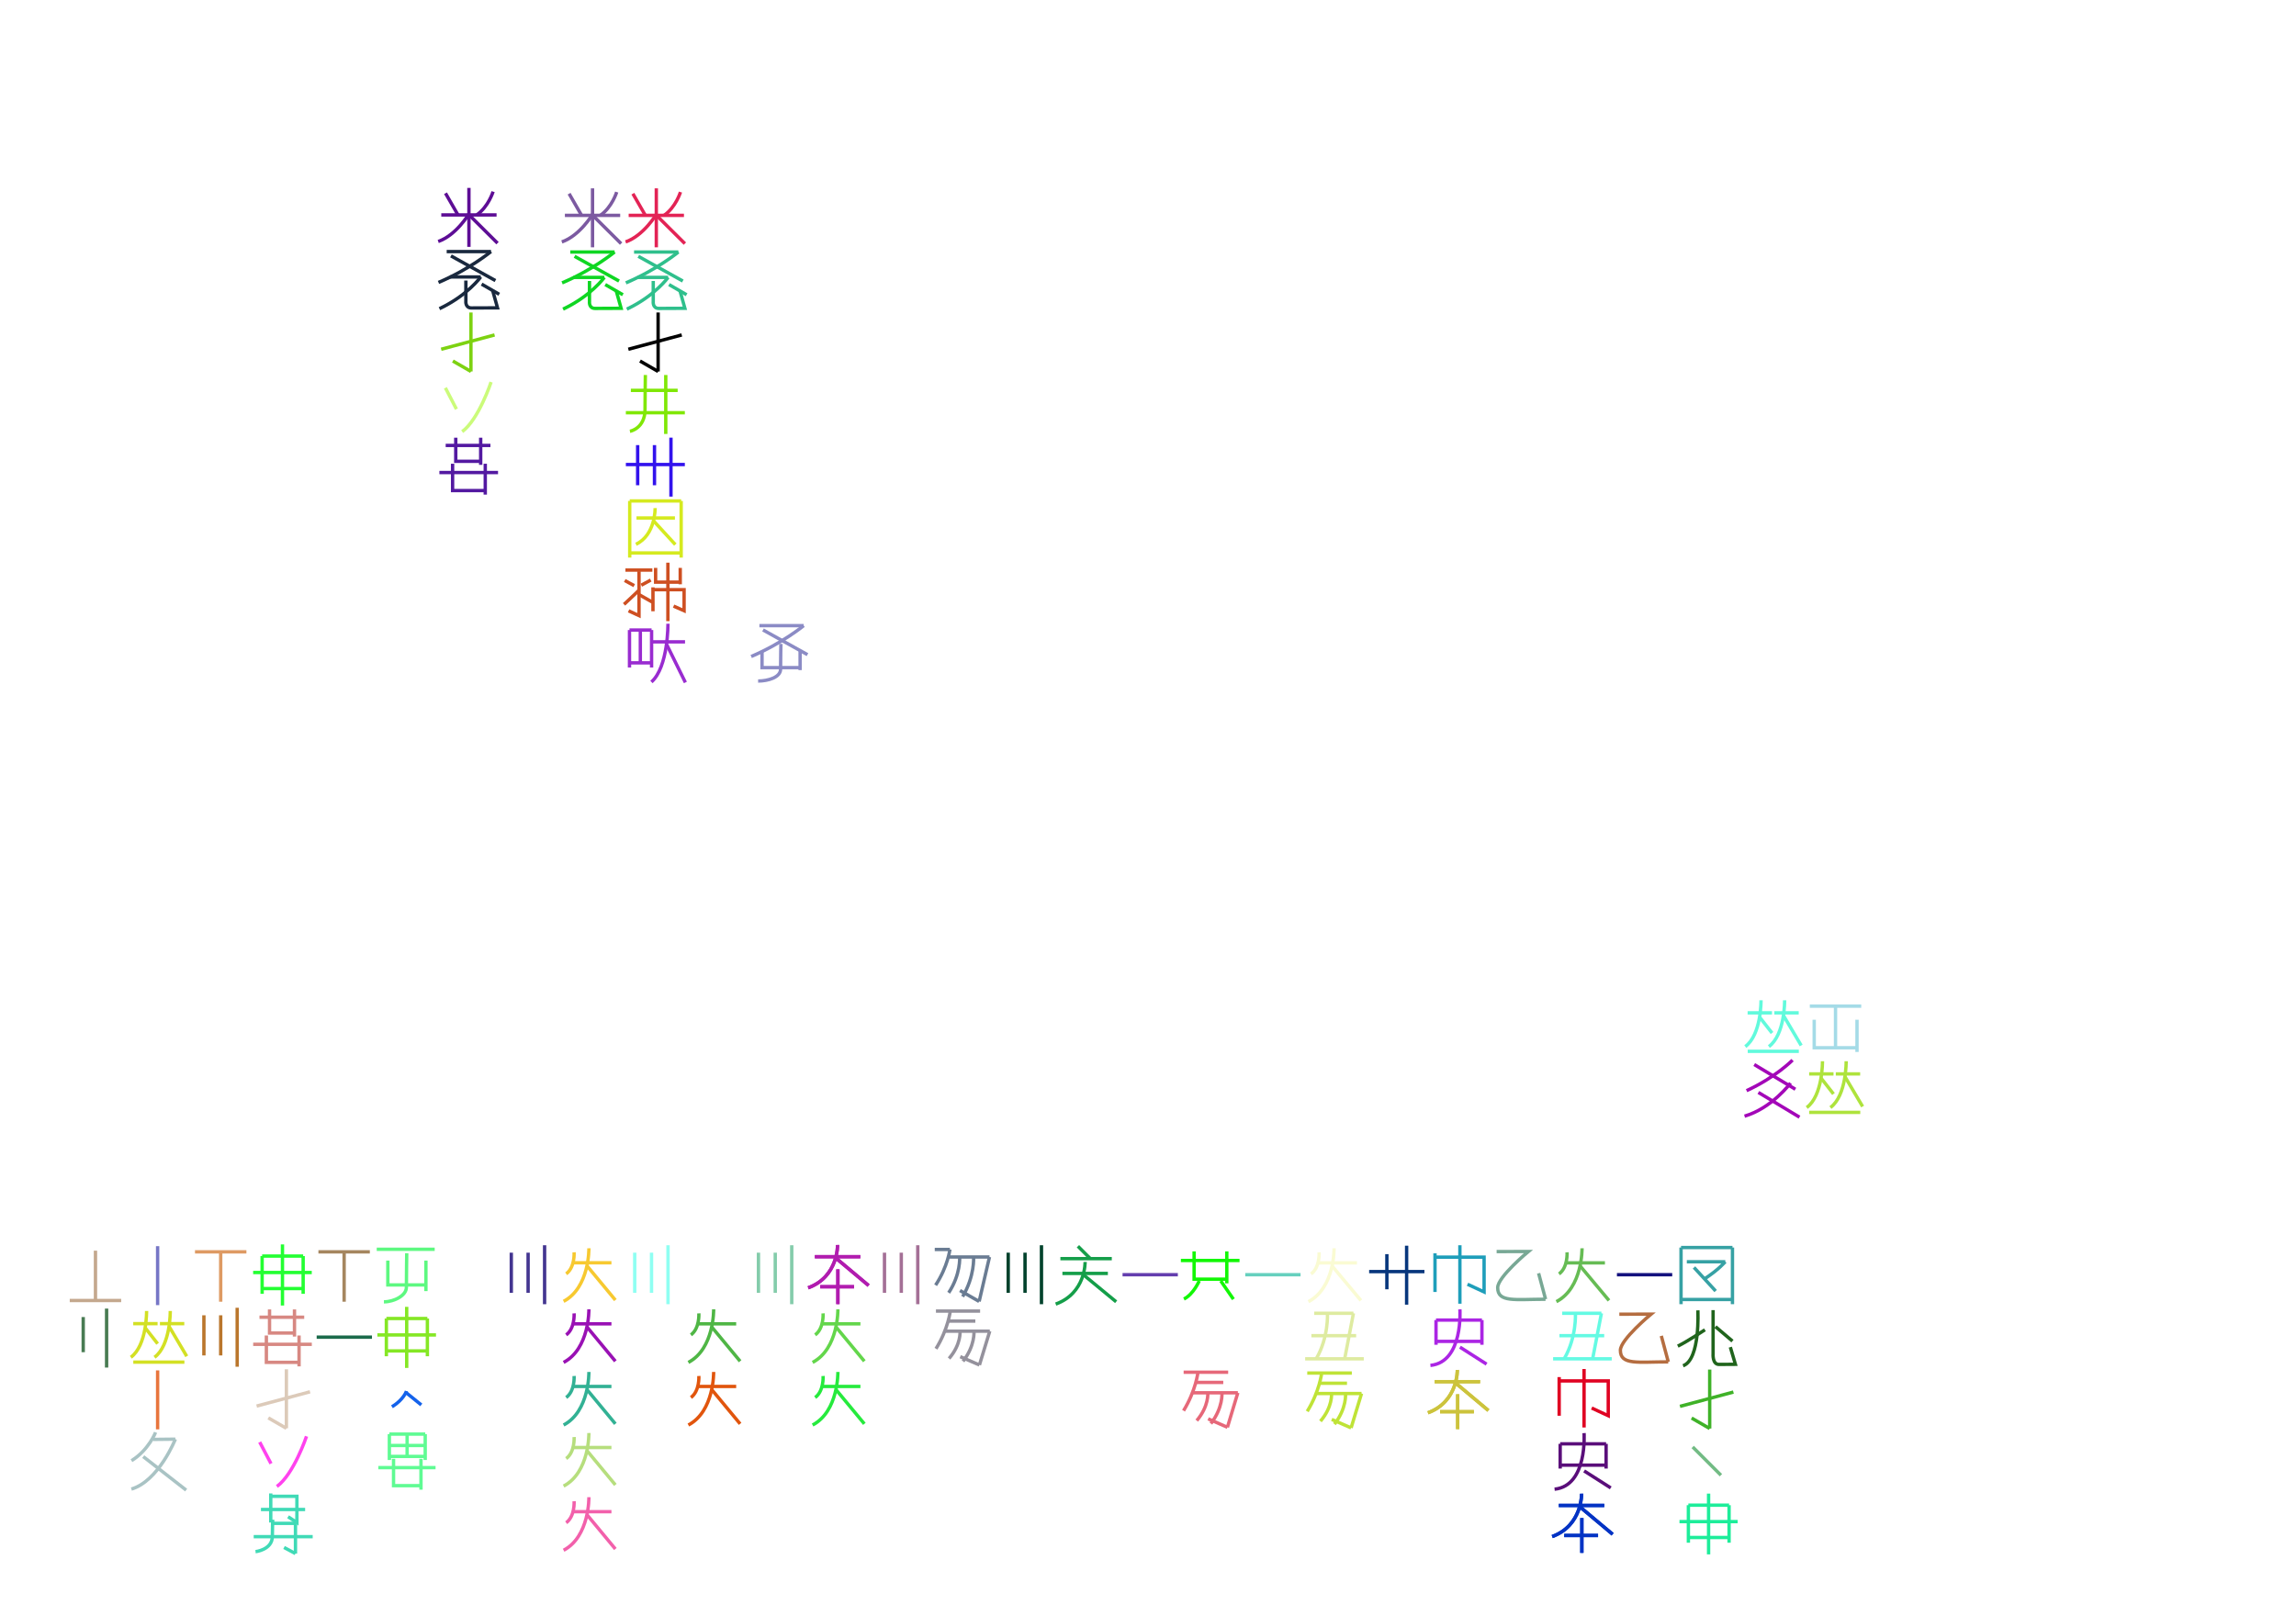
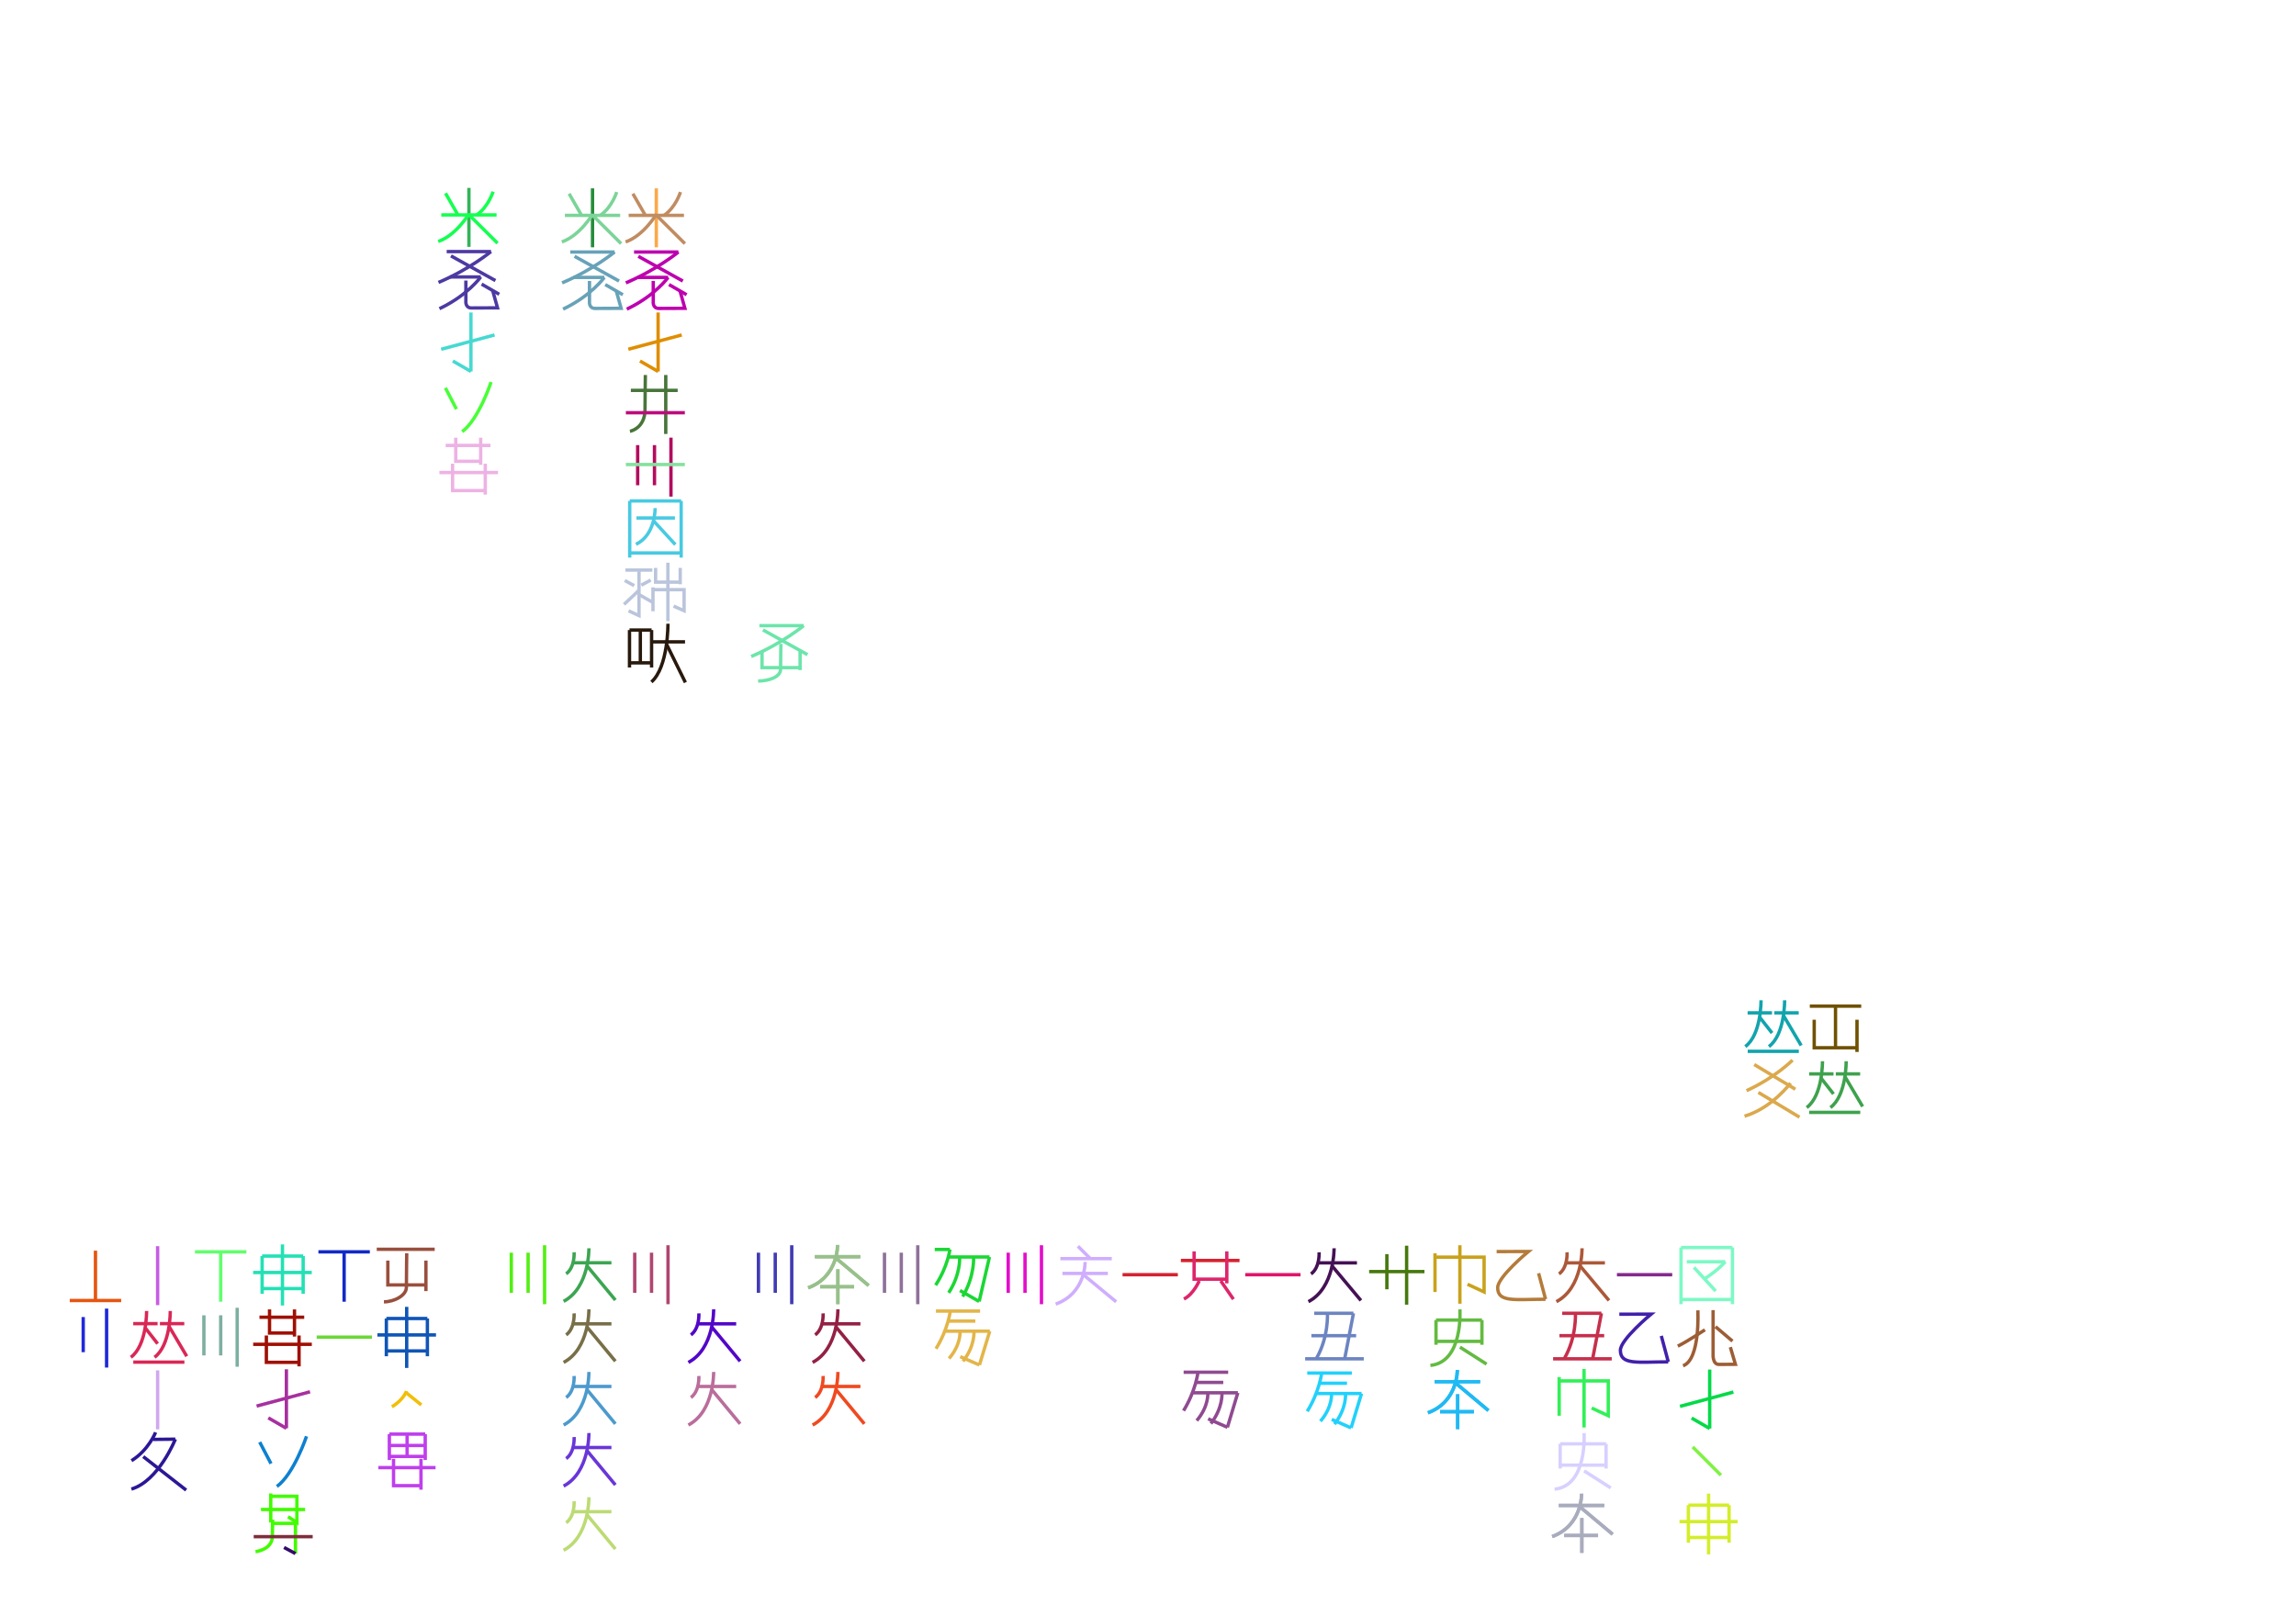
<svg xmlns="http://www.w3.org/2000/svg" width="350mm" height="246.4mm" version="1.1" viewBox="0 0 250 176">
  <g fill="none" stroke="#000" stroke-width=".365" id="glyphs">
-     <g id="xxx_10_yyy_2" stroke="#800f64">
-         </g>
-     <g id="xxx_10_yyy_3" stroke="#e32355">
+     <g id="？K2" stroke="#fba948">
      <path d="m71.462 20.513v6.422" />
+     </g>
+     <g id="？K3" stroke="#c08c62">
      <path d="m74.473 23.456h-6.021" />
      <path d="m68.911 21.095 1.374 2.389" />
      <path d="m74.093 20.917s-0.499 1.642-1.781 2.538" />
      <path d="m71.472 23.33s-1.382 2.333-3.354 3.018" />
      <path d="m71.472 23.447 3.102 3.086" />
    </g>
-     <g id="xxx_10_yyy_4" stroke="#2fbf8c">
+     <g id="？K4" stroke="#bd00ae">
      <path d="m69.039 27.448h4.823" />
      <path d="m73.862 27.448s-2.297 1.909-5.714 3.359" />
      <path d="m69.504 27.916 4.843 2.691" />
      <path d="m69.392 30.212h3.355" />
      <path d="m71.129 30.601v2.25s-0.087 0.738 0.609 0.738c0.67 0 2.836-0.012 2.836-0.012l-0.527-1.884">
            </path>
      <path d="m72.747 30.212s-1.426 2.003-4.495 3.454" />
      <path d="m72.845 30.994 1.916 1.106" />
    </g>
-     <g id="xxx_10_yyy_5" stroke="#000000">
+     <g id="？K5" stroke="#df8e00">
      <path d="m71.658 34.034v6.422" />
      <path d="m74.232 36.48-5.816 1.558" />
      <path d="m71.658 40.456-1.969-1.137" />
    </g>
-     <g id="xxx_10_yyy_6" stroke="#80e706">
+     <g id="？K6" stroke="#48753a">
      <path d="m70.27 40.841s-0.037 2.517-0.037 3.755c0 2.087-1.643 2.377-1.643 2.377" />
      <path d="m72.491 40.841v6.422" />
+       <path d="m73.789 42.516h-5.099" />
+     </g>
+     <g id="？L6" stroke="#bd0b7d">
      <path d="m74.569 44.95h-6.422" />
-       <path d="m73.789 42.516h-5.099" />
-     </g>
-     <g id="xxx_10_yyy_7" stroke="#3212ed">
+     </g>
+     <g id="？K7" stroke="#b20c5d">
      <path d="m73.058 47.664v6.422" />
      <path d="m71.263 48.477v4.372" />
      <path d="m69.433 48.477v4.372" />
+     </g>
+     <g id="？L7" stroke="#85e19e">
      <path d="m74.569 50.592h-6.422" />
    </g>
-     <g id="xxx_11_yyy_7" stroke="#e05397">
-         </g>
-     <g id="xxx_10_yyy_8" stroke="#d5ea1f">
+     <g id="？K8" stroke="#48cae2">
      <path d="m74.169 54.559v6.169" />
      <path d="m68.567 54.559v6.169" />
      <path d="m74.169 54.559h-5.601" />
      <path d="m74.169 60.224h-5.601" />
      <path d="m69.303 56.414h4.187" />
      <path d="m71.332 55.336s0.059 2.924-2.084 3.941" />
      <path d="m71.175 56.745 2.358 2.566" />
    </g>
-     <g id="xxx_10_yyy_9" stroke="#ce4f21">
+     <g id="？K9" stroke="#bac5dc">
      <path d="m69.579 62.211v4.837l-1.136-0.524" />
      <path d="m69.593 64.262s-0.753 0.75-1.647 1.56" />
      <path d="m71.032 62.087h-2.934" />
      <path d="m68.025 63.224 1.03 0.559" />
      <path d="m69.826 63.734 1.03-0.559" />
      <path d="m71.043 65.587-1.403-0.798" />
      <path d="m73.343 66.011 1.145 0.505v-2.291h-3.397" />
      <path d="m71.098 66.573v-2.607" />
      <path d="m72.724 61.281v6.368" />
      <path d="m71.386 61.849v1.553h2.687" />
      <path d="m74.067 61.849v1.786" />
    </g>
-     <g id="xxx_10_yyy_10" stroke="#992cd0">
+     <g id="？K10" stroke="#28190d">
      <path d="m70.948 68.618v4.078" />
      <path d="m68.543 68.618v4.078" />
      <path d="m70.948 68.618h-2.405" />
      <path d="m70.948 72.192h-2.405" />
      <path d="m70.978 69.904h3.612" />
      <path d="m72.728 67.93s0.051 4.707-1.798 6.344" />
      <path d="m72.593 70.197 2.035 4.13" />
      <path d="m69.723 68.618v3.622" />
    </g>
-     <g id="xxx_9_yyy_2" stroke="#0ae946">
-         </g>
-     <g id="xxx_9_yyy_3" stroke="#7c5aa1">
+     <g id="？J2" stroke="#268d3b">
      <path d="m64.518 20.513v6.422" />
+     </g>
+     <g id="？J3" stroke="#7cd498">
      <path d="m67.529 23.456h-6.021" />
      <path d="m61.967 21.095 1.374 2.389" />
      <path d="m67.149 20.917s-0.499 1.642-1.781 2.538" />
      <path d="m64.529 23.33s-1.382 2.333-3.354 3.018" />
      <path d="m64.529 23.447 3.102 3.086" />
    </g>
-     <g id="xxx_9_yyy_4" stroke="#0fd622">
+     <g id="？J4" stroke="#67a2b8">
      <path d="m62.096 27.448h4.823" />
      <path d="m66.918 27.448s-2.297 1.909-5.714 3.359" />
      <path d="m62.561 27.916 4.843 2.691" />
      <path d="m62.448 30.212h3.355" />
      <path d="m64.185 30.601v2.25s-0.087 0.738 0.609 0.738c0.67 0 2.836-0.012 2.836-0.012l-0.527-1.884">
            </path>
      <path d="m65.803 30.212s-1.426 2.003-4.495 3.454" />
      <path d="m65.902 30.994 1.916 1.106" />
    </g>
-     <g id="xxx_12_yyy_10" stroke="#8b8bc5">
+     <g id="？M10" stroke="#6ce5aa">
      <path d="m82.974 70.907v1.804h4.155" />
      <path d="m87.119 70.907v2.075" />
      <path d="m85.03 70.127s-0.037 1.516-0.037 2.754c0 0.882-1.346 1.29-2.446 1.29" />
      <path d="m82.686 68.14h4.823" />
      <path d="m87.509 68.14s-2.297 1.909-5.715 3.359" />
      <path d="m83.08 68.608 4.843 2.691" />
    </g>
-     <g id="xxx_7_yyy_3" stroke="#5d0d95">
+     <g id="？H2" stroke="#34b358">
      <path d="m51.059 20.465v6.422" />
+     </g>
+     <g id="？H3" stroke="#15ff50">
      <path d="m54.07 23.408h-6.021" />
      <path d="m48.508 21.047 1.374 2.389" />
      <path d="m53.69 20.869s-0.499 1.642-1.781 2.538" />
      <path d="m51.07 23.282s-1.382 2.333-3.354 3.018" />
      <path d="m51.07 23.399 3.102 3.086" />
    </g>
-     <g id="xxx_7_yyy_4" stroke="#19283e">
+     <g id="？H4" stroke="#4d39a2">
      <path d="m48.637 27.4h4.823" />
      <path d="m53.459 27.4s-2.297 1.909-5.714 3.359" />
      <path d="m49.101 27.868 4.843 2.691" />
      <path d="m48.989 30.164h3.355" />
      <path d="m50.726 30.552v2.25s-0.087 0.738 0.609 0.738c0.67 0 2.836-0.012 2.836-0.012l-0.527-1.884">
            </path>
      <path d="m52.344 30.164s-1.426 2.003-4.495 3.454" />
      <path d="m52.442 30.946 1.916 1.106" />
    </g>
-     <g id="xxx_7_yyy_5" stroke="#7dd211">
+     <g id="？H5" stroke="#46d9d1">
      <path d="m51.278 34.034v6.422" />
      <path d="m53.852 36.48-5.816 1.558" />
      <path d="m51.278 40.456-1.969-1.137" />
    </g>
-     <g id="xxx_7_yyy_6" stroke="#cbfb7a">
+     <g id="？H6" stroke="#49fe38">
      <path d="m48.496 42.239 1.202 2.318" />
      <path d="m53.471 41.61s-1.346 4.077-3.148 5.399" />
    </g>
-     <g id="xxx_7_yyy_7" stroke="#5319a1">
+     <g id="？H7" stroke="#edb2e4">
      <path d="m49.625 47.67v2.571h2.721" />
      <path d="m52.34 47.67v2.957" />
      <path d="m48.528 48.513h4.873" />
      <path d="m49.28 50.505v2.924h3.566" />
      <path d="m52.838 50.505v3.363" />
      <path d="m47.843 51.464h6.385" />
    </g>
-     <g id="xxx_29_yyy_16" stroke="#a4dbe7">
+     <g id="？AD16" stroke="#6f5101">
      <path d="m197.54 111.06v3.051h4.674" />
      <path d="m202.2 111.06v3.509" />
      <path d="m199.86 109.65v4.446" />
      <path d="m197.06 109.58h5.6" />
    </g>
-     <g id="xxx_29_yyy_17" stroke="#aee33c">
+     <g id="？AD17" stroke="#3ea24d">
      <path d="m196.99 121.15h5.565" />
      <path d="m196.99 116.96h2.653" />
      <path d="m199.89 116.96h2.653" />
      <path d="m198.44 115.58s0.049 3.741-1.715 5.042" />
      <path d="m198.28 117.41 1.359 1.735" />
      <path d="m201.02 115.58s0.049 3.741-1.715 5.042" />
      <path d="m200.87 117.23 1.941 3.283" />
    </g>
-     <g id="xxx_28_yyy_17" stroke="#a307b8">
+     <g id="？AC17" stroke="#dba94c">
      <path d="m195.18 115.46s-1.845 1.874-5.005 3.324" />
      <path d="m191.01 115.94 4.478 2.691" />
      <path d="m194.96 117.96s-2.019 2.727-5.005 3.603" />
      <path d="m191.46 118.98 4.478 2.691" />
    </g>
-     <g id="xxx_28_yyy_16" stroke="#61fadc">
+     <g id="？AC16" stroke="#11a4ad">
      <path d="m190.3 114.5h5.565" />
      <path d="m190.29 110.31h2.653" />
      <path d="m193.2 110.31h2.653" />
      <path d="m191.75 108.94s0.049 3.741-1.715 5.042" />
      <path d="m191.59 110.77 1.359 1.735" />
      <path d="m194.32 108.94s0.049 3.741-1.715 5.042" />
      <path d="m194.18 110.58 1.941 3.283" />
    </g>
-     <g id="xxx_1_yyy_21" stroke="#487b52">
+     <g id="？B21" stroke="#1e29d9">
      <path d="m11.607 142.52v6.422" />
      <path d="m9.061 143.44v3.828" />
    </g>
-     <g id="xxx_20_yyy_20" stroke="#66d0be">
+     <g id="？U20" stroke="#e1146a">
      <path d="m141.61 138.83h-6.021" />
    </g>
-     <g id="xxx_18_yyy_20" stroke="#643eae">
+     <g id="？S20" stroke="#d5222f">
      <path d="m128.25 138.83h-6.021" />
-     </g>
-     <g id="xxx_16_yyy_20" stroke="#01422c">
+       <path d="m128.58 137.28h6.385" />
+     </g>
+     <g id="？Q20" stroke="#e30dca">
      <path d="m113.4 135.62v6.422" />
      <path d="m111.61 136.43v4.372" />
      <path d="m109.78 136.43v4.372" />
    </g>
-     <g id="xxx_14_yyy_20" stroke="#a47096">
+     <g id="？O20" stroke="#8e719a">
      <path d="m99.931 135.62v6.422" />
      <path d="m98.137 136.43v4.372" />
      <path d="m96.307 136.43v4.372" />
    </g>
-     <g id="xxx_12_yyy_20" stroke="#84ccab">
+     <g id="？M20" stroke="#413bb4">
      <path d="m86.209 135.62v6.422" />
      <path d="m84.414 136.43v4.372" />
      <path d="m82.584 136.43v4.372" />
    </g>
-     <g id="xxx_10_yyy_20" stroke="#8ffff2">
+     <g id="？K20" stroke="#b04670">
      <path d="m72.737 135.62v6.422" />
      <path d="m70.942 136.43v4.372" />
      <path d="m69.112 136.43v4.372" />
    </g>
-     <g id="xxx_8_yyy_20" stroke="#433590">
+     <g id="？I20" stroke="#53ef14">
      <path d="m59.298 135.62v6.422" />
      <path d="m57.503 136.43v4.372" />
      <path d="m55.673 136.43v4.372" />
    </g>
-     <g id="xxx_5_yyy_21" stroke="#1b6b4b">
+     <g id="？F21" stroke="#6ad838">
      <path d="m40.502 145.63h-6.021" />
    </g>
-     <g id="xxx_5_yyy_20" stroke="#a5865f">
+     <g id="？F20" stroke="#1229c6">
      <path d="m40.27 136.34h-5.6" />
      <path d="m37.47 141.77v-5.484" />
    </g>
-     <g id="xxx_3_yyy_20" stroke="#de9a63">
+     <g id="？D20" stroke="#63fe6d">
      <path d="m26.831 136.34h-5.6" />
      <path d="m24.031 141.77v-5.484" />
    </g>
-     <g id="xxx_3_yyy_21" stroke="#ba762c">
+     <g id="？D21" stroke="#7eafa1">
      <path d="m25.826 142.43v6.422" />
      <path d="m24.031 143.25v4.372" />
      <path d="m22.201 143.25v4.372" />
    </g>
-     <g id="xxx_22_yyy_20" stroke="#07367c">
+     <g id="？W20" stroke="#46780e">
      <path d="m153.16 135.67v6.422" />
      <path d="m151.01 136.59v3.828" />
      <path d="m155.1 138.49h-6.021" />
    </g>
-     <g id="xxx_24_yyy_20" stroke="#78a895">
+     <g id="？Y20" stroke="#b47b3a">
      <path d="m162.96 136.31 3.459-8e-3s-3.344 2.768-3.344 3.938c0 1.64 1.883 1.262 5.21 1.262" />
      <path d="m168.29 141.5-0.758-2.827" />
    </g>
-     <g id="xxx_26_yyy_20" stroke="#14117e">
+     <g id="？AA20" stroke="#852a8c">
      <path d="m182.08 138.83h-6.021" />
    </g>
-     <g id="xxx_26_yyy_21" stroke="#b56d40">
+     <g id="？AA21" stroke="#4120aa">
      <path d="m176.32 143.13 3.459-8e-3s-3.344 2.768-3.344 3.938c0 1.64 1.883 1.262 5.21 1.262" />
      <path d="m181.65 148.32-0.758-2.827" />
    </g>
-     <g id="xxx_1_yyy_20" stroke="#c4a88e">
+     <g id="？B20" stroke="#e55611">
      <path d="m13.194 141.64h-5.6" />
      <path d="m10.395 136.21v5.484" />
    </g>
-     <g id="xxx_9_yyy_20" stroke="#f7c930">
+     <g id="？J20" stroke="#3ca552">
      <path d="m62.315 137.53h4.261" />
      <path d="m64.122 135.95s0.079 4.289-2.754 5.78" />
      <path d="m63.887 137.83 3.117 3.763" />
      <path d="m62.512 136.39s0.105 1.633-0.864 2.343" />
    </g>
-     <g id="xxx_9_yyy_21" stroke="#9911b4">
+     <g id="？J21" stroke="#786f48">
      <path d="m62.315 144.18h4.261" />
      <path d="m64.122 142.6s0.079 4.289-2.754 5.78" />
      <path d="m63.887 144.49 3.117 3.763" />
      <path d="m62.512 143.04s0.105 1.633-0.864 2.343" />
    </g>
-     <g id="xxx_9_yyy_22" stroke="#32b194">
+     <g id="？J22" stroke="#4c9acd">
      <path d="m62.315 151h4.261" />
      <path d="m64.122 149.42s0.079 4.289-2.754 5.78" />
      <path d="m63.887 151.31 3.117 3.763" />
      <path d="m62.512 149.86s0.105 1.633-0.864 2.343" />
    </g>
-     <g id="xxx_9_yyy_23" stroke="#b6de7d">
+     <g id="？J23" stroke="#6936d8">
      <path d="m62.315 157.65h4.261" />
      <path d="m64.122 156.07s0.079 4.289-2.754 5.78" />
      <path d="m63.887 157.96 3.117 3.763" />
      <path d="m62.512 156.51s0.105 1.633-0.864 2.343" />
    </g>
-     <g id="xxx_9_yyy_24" stroke="#f260ab">
+     <g id="？J24" stroke="#bcdb74">
      <path d="m62.315 164.64h4.261" />
      <path d="m64.122 163.06s0.079 4.289-2.754 5.78" />
      <path d="m63.887 164.94 3.117 3.763" />
      <path d="m62.512 163.5s0.105 1.633-0.864 2.343" />
    </g>
-     <g id="xxx_11_yyy_21" stroke="#4fb645">
+     <g id="？L21" stroke="#5306c8">
      <path d="m75.898 144.18h4.261" />
      <path d="m77.706 142.6s0.079 4.289-2.754 5.78" />
      <path d="m77.471 144.49 3.117 3.763" />
      <path d="m76.095 143.04s0.105 1.633-0.864 2.343" />
    </g>
-     <g id="xxx_11_yyy_22" stroke="#e1550d">
+     <g id="？L22" stroke="#ba6d9b">
      <path d="m75.898 151h4.261" />
      <path d="m77.706 149.42s0.079 4.289-2.754 5.78" />
      <path d="m77.471 151.31 3.117 3.763" />
      <path d="m76.095 149.86s0.105 1.633-0.864 2.343" />
    </g>
-     <g id="xxx_13_yyy_21" stroke="#63d64b">
+     <g id="？N21" stroke="#932144">
      <path d="m89.426 144.18h4.261" />
      <path d="m91.234 142.6s0.079 4.289-2.754 5.78" />
      <path d="m90.998 144.49 3.117 3.763" />
      <path d="m89.623 143.04s0.105 1.633-0.864 2.343" />
    </g>
-     <g id="xxx_13_yyy_22" stroke="#26ea3d">
+     <g id="？N22" stroke="#f04920">
      <path d="m89.426 151h4.261" />
      <path d="m91.234 149.42s0.079 4.289-2.754 5.78" />
      <path d="m90.998 151.31 3.117 3.763" />
      <path d="m89.623 149.86s0.105 1.633-0.864 2.343" />
    </g>
-     <g id="xxx_13_yyy_20" stroke="#b11caf">
+     <g id="？N20" stroke="#98c08b">
      <path d="m88.725 136.87h4.951" />
      <path d="m91.197 135.59s0.091 3.463-3.2 4.667" />
      <path d="m90.957 136.97 3.622 3.039" />
      <path d="m89.31 140.14h3.685" />
      <path d="m91.234 138.24v3.796" />
      <path d="m88.725 136.87h4.951" />
      <path d="m91.197 135.59s0.091 3.463-3.2 4.667" />
      <path d="m90.957 136.97 3.622 3.039" />
      <path d="m89.31 140.14h3.685" />
      <path d="m91.234 138.24v3.796" />
    </g>
-     <g id="xxx_15_yyy_20" stroke="#6a7c93">
+     <g id="？P20" stroke="#1bd734">
      <path d="m103.29 136.9h4.45" />
      <path d="m107.74 136.9-1.124 4.84" />
      <path d="m104.49 136.91s0.14 1.853-1.193 3.886" />
      <path d="m103.43 136.08s-0.224 1.854-1.557 3.889" />
      <path d="m101.78 136.08h1.65" />
      <path d="m106.01 136.91s0.14 2.053-1.193 4.306" />
      <path d="m106.61 141.74-2.084-1.189" />
    </g>
-     <g id="xxx_15_yyy_21" stroke="#94919c">
+     <g id="？P21" stroke="#e3b549">
      <path d="m102.88 144.98h4.893" />
      <path d="m107.77 144.98-1.124 3.681" />
      <path d="m104.53 145s0.14 1.409-1.193 2.955" />
      <path d="m103.47 142.79s-0.224 1.956-1.557 4.102" />
      <path d="m103.26 143.88h2.94" />
      <path d="m106.05 144.99s0.14 1.561-1.193 3.274" />
      <path d="m106.64 148.66-2.084-0.904" />
      <path d="m101.91 142.79h4.809" />
    </g>
-     <g id="xxx_17_yyy_20" stroke="#149e49">
+     <g id="？R20" stroke="#cfaefd">
      <path d="m115.68 138.69h4.951" />
      <path d="m118.15 137.44s0.091 3.405-3.2 4.589" />
      <path d="m117.91 138.79 3.622 2.988" />
      <path d="m117.37 135.73 1.311 1.309" />
      <path d="m115.46 137.08h5.597" />
    </g>
-     <g id="xxx_19_yyy_22" stroke="#e66879">
+     <g id="？T22" stroke="#904a90">
      <path d="m129.85 151.69h4.934" />
      <path d="m134.78 151.69-1.134 3.76" />
      <path d="m131.51 151.7s0.142 1.439-1.203 3.019" />
      <path d="m130.44 149.45s-0.225 1.998-1.57 4.191" />
      <path d="m130.23 150.56h2.965" />
      <path d="m133.05 151.7s0.142 1.595-1.203 3.345" />
      <path d="m133.65 155.45-2.102-0.924" />
      <path d="m128.88 149.45h4.849" />
    </g>
-     <g id="xxx_19_yyy_20" stroke="#12f705">
-       <path d="m128.58 137.28h6.385" />
+     <g id="？T20" stroke="#dd256c">
      <path d="m130.58 139.5s-0.638 1.475-1.669 1.975" />
      <path d="m130.02 136.29v3.026h3.566" />
      <path d="m133.58 136.29v3.48" />
      <path d="m132.92 139.5 1.38 1.996" />
    </g>
-     <g id="xxx_21_yyy_20" stroke="#fafbd3">
+     <g id="？V20" stroke="#451155">
      <path d="m143.43 137.54h4.323" />
      <path d="m145.26 135.95s0.08 4.313-2.794 5.813" />
      <path d="m145.02 137.85 3.162 3.784" />
      <path d="m143.63 136.39s0.106 1.642-0.877 2.356" />
    </g>
-     <g id="xxx_21_yyy_22" stroke="#bfe337">
+     <g id="？V22" stroke="#22d1fb">
      <path d="m143.31 151.77h4.94" />
      <path d="m148.25 151.77-1.135 3.743" />
      <path d="m144.98 151.78s0.142 1.433-1.205 3.005" />
      <path d="m143.91 149.54s-0.226 1.988-1.572 4.171" />
      <path d="m143.7 150.65h2.968" />
      <path d="m146.51 151.78s0.142 1.587-1.205 3.329" />
      <path d="m147.11 155.51-2.104-0.92" />
      <path d="m142.34 149.54h4.855" />
    </g>
-     <g id="xxx_21_yyy_21" stroke="#deeba0">
+     <g id="？V21" stroke="#6c84c1">
      <path d="m143.1 143.03h4.269" />
      <path d="m142.11 147.99h6.385" />
      <path d="m142.79 145.47h4.873" />
      <path d="m147.37 143.03-0.958 4.975" />
      <path d="m144.54 143.04s0.142 2.586-1.205 4.914" />
    </g>
-     <g id="xxx_23_yyy_21" stroke="#ab25e4">
+     <g id="？X21" stroke="#63bb41">
      <path d="m161.36 143.77v2.691" />
      <path d="m156.36 143.77v2.691" />
      <path d="m161.36 143.77h-5.001" />
      <path d="m161.36 146.09h-5.001" />
      <path d="m158.96 142.6s0.404 5.74-3.209 6.108" />
      <path d="m158.97 146.72 2.895 1.848" />
    </g>
-     <g id="xxx_23_yyy_20" stroke="#1e9eba">
+     <g id="？X20" stroke="#c9a21c">
      <path d="m159.79 139.87 1.805 0.836v-3.791h-5.356" />
      <path d="m156.25 140.71v-4.21" />
      <path d="m158.96 135.62v6.368" />
    </g>
-     <g id="xxx_23_yyy_22" stroke="#ccc33c">
+     <g id="？X22" stroke="#20b9f4">
      <path d="m156.21 150.48h4.951" />
      <path d="m158.68 149.2s0.091 3.463-3.2 4.667" />
      <path d="m158.44 150.58 3.622 3.039" />
      <path d="m156.8 153.75h3.685" />
      <path d="m158.72 151.85v3.796" />
      <path d="m156.21 150.48h4.951" />
      <path d="m158.68 149.2s0.091 3.463-3.2 4.667" />
      <path d="m158.44 150.58 3.622 3.039" />
      <path d="m156.8 153.75h3.685" />
      <path d="m158.72 151.85v3.796" />
    </g>
-     <g id="xxx_25_yyy_23" stroke="#5a0e7a">
+     <g id="？Z23" stroke="#d8d0ff">
      <path d="m174.88 157.25v2.691" />
      <path d="m169.88 157.25v2.691" />
      <path d="m174.88 157.25h-5.001" />
      <path d="m174.88 159.57h-5.001" />
      <path d="m172.48 156.08s0.404 5.74-3.209 6.108" />
      <path d="m172.49 160.2 2.895 1.848" />
    </g>
-     <g id="xxx_25_yyy_22" stroke="#e00322">
+     <g id="？Z22" stroke="#32f057">
      <path d="m173.31 153.35 1.805 0.836v-3.791h-5.356" />
      <path d="m169.77 154.19v-4.21" />
      <path d="m172.48 149.1v6.368" />
    </g>
-     <g id="xxx_25_yyy_24" stroke="#0333c4">
+     <g id="？Z24" stroke="#a9acbd">
      <path d="m169.73 163.96h4.951" />
      <path d="m172.21 162.68s0.091 3.463-3.2 4.667" />
      <path d="m171.97 164.06 3.622 3.039" />
      <path d="m170.32 167.23h3.685" />
      <path d="m172.24 165.33v3.796" />
      <path d="m169.73 163.96h4.951" />
      <path d="m172.21 162.68s0.091 3.463-3.2 4.667" />
      <path d="m171.97 164.06 3.622 3.039" />
      <path d="m170.32 167.23h3.685" />
      <path d="m172.24 165.33v3.796" />
    </g>
-     <g id="xxx_25_yyy_20" stroke="#66bc54">
+     <g id="？Z20" stroke="#ac5839">
      <path d="m170.43 137.54h4.323" />
      <path d="m172.26 135.95s0.08 4.313-2.794 5.813" />
      <path d="m172.03 137.85 3.162 3.784" />
      <path d="m170.63 136.39s0.106 1.642-0.877 2.356" />
    </g>
-     <g id="xxx_25_yyy_21" stroke="#64fae3">
+     <g id="？Z21" stroke="#c62f4c">
      <path d="m170.1 143.03h4.269" />
      <path d="m169.11 147.99h6.385" />
      <path d="m169.8 145.47h4.873" />
      <path d="m174.37 143.03-0.958 4.975" />
      <path d="m171.54 143.04s0.142 2.586-1.205 4.914" />
    </g>
-     <g id="xxx_27_yyy_20" stroke="#36a1a4">
+     <g id="？AB20" stroke="#7df9c5">
      <path d="m188.64 135.87v6.169" />
      <path d="m183.04 135.87v6.169" />
      <path d="m188.64 135.87h-5.601" />
      <path d="m188.64 141.53h-5.601" />
      <path d="m183.67 137.42h4.187" />
      <path d="m187.85 137.42s-0.691 0.855-2.313 1.903" />
      <path d="m184.45 138.04 2.358 2.566" />
    </g>
-     <g id="xxx_27_yyy_21" stroke="#20641c">
+     <g id="？AB21" stroke="#9d5d35">
      <path d="m184.87 142.71s0.292 5.36-1.609 6.036" />
      <path d="m186.53 142.69v4.767s-0.091 1.142 0.637 1.142c0.701 0 1.793-0.011 1.793-0.011l-0.552-1.869">
            </path>
      <path d="m185.64 144.83s-1.923 1.28-2.954 1.779" />
      <path d="m186.79 144.49 1.849 1.571" />
    </g>
-     <g id="xxx_27_yyy_22" stroke="#3fb228">
+     <g id="？AB22" stroke="#02da47">
      <path d="m186.16 149.16v6.422" />
      <path d="m188.74 151.61-5.816 1.558" />
      <path d="m186.16 155.58-1.969-1.137" />
    </g>
-     <g id="xxx_27_yyy_23" stroke="#72bb84">
+     <g id="？AB23" stroke="#7ff243">
      <path d="m184.31 157.59 3.074 3.074" />
    </g>
-     <g id="xxx_27_yyy_24" stroke="#1ded9a">
+     <g id="？AB24" stroke="#d4ed2a">
      <path d="m188.27 163.93v4.089" />
      <path d="m183.84 163.93v4.089" />
      <path d="m188.27 163.93h-4.434" />
      <path d="m188.27 167.45h-4.434" />
      <path d="m182.87 165.72h6.337" />
      <path d="m186.04 162.67v6.619" />
    </g>
-     <g id="xxx_6_yyy_20" stroke="#5df880">
+     <g id="？G20" stroke="#994f3d">
      <path d="m42.23 137.29v2.653h4.155" />
      <path d="m46.376 137.29v3.325" />
      <path d="m44.287 136.49s-0.037 2.447-0.037 3.711c0 0.9-1.346 1.583-2.446 1.583" />
      <path d="m41.021 136.06h6.311" />
    </g>
-     <g id="xxx_6_yyy_21" stroke="#85e725">
+     <g id="？G21" stroke="#0f55b6">
      <path d="m46.536 143.6v4.11" />
      <path d="m42.068 143.6v4.11" />
      <path d="m46.536 143.6h-4.467" />
      <path d="m46.536 147.13h-4.467" />
      <path d="m41.09 145.39h6.384" />
      <path d="m44.282 142.33v6.652" />
    </g>
-     <g id="xxx_6_yyy_22" stroke="#1462eb">
+     <g id="？G22" stroke="#f2be07">
      <path d="m44.258 151.5s-0.278 0.91-1.579 1.715" />
      <path d="m44.202 151.66 1.671 1.35" />
    </g>
-     <g id="xxx_6_yyy_23" stroke="#5ffb93">
+     <g id="？G23" stroke="#bf3eed">
      <path d="m46.3 156.19v2.82" />
      <path d="m42.395 156.19v2.82" />
      <path d="m46.3 156.19h-3.905" />
      <path d="m46.3 158.62h-3.905" />
      <path d="m42.851 158.88v2.924h2.994" />
      <path d="m45.839 158.88v3.363" />
      <path d="m41.195 159.84h6.232" />
      <path d="m44.328 156.21v2.418" />
      <path d="m46.3 157.43h-3.905" />
    </g>
-     <g id="xxx_4_yyy_23" stroke="#ff42ee">
+     <g id="？E23" stroke="#0e80d0">
      <path d="m28.277 157.06 1.231 2.345" />
      <path d="m33.374 156.43s-1.379 4.124-3.225 5.461" />
    </g>
-     <g id="xxx_4_yyy_20" stroke="#23ff32">
+     <g id="？E20" stroke="#23e1b5">
      <path d="m33.009 136.8v4.111" />
      <path d="m28.542 136.8v4.111" />
      <path d="m33.009 136.8h-4.467" />
      <path d="m33.009 140.34h-4.467" />
      <path d="m27.563 138.59h6.384" />
      <path d="m30.756 135.53v6.655" />
    </g>
-     <g id="xxx_4_yyy_24" stroke="#40dab6">
+     <g id="？E24" stroke="#42fc00">
      <path d="m31.367 165.19 0.961 0.629v-2.854h-2.854" />
      <path d="m29.481 165.82v-3.169" />
      <path d="m29.696 165.51s-0.041 0.953-0.041 1.819c0 1.46-1.831 1.664-1.831 1.664" />
      <path d="m32.172 165.91v3.29" />
      <path d="m32.172 165.91h-2.457" />
+       <path d="m33.223 164.4h-4.809" />
+     </g>
+     <g id="？F24" stroke="#7e2d3b">
+       <path d="m34.047 167.36h-6.422" />
+     </g>
+     <g id="？E25" stroke="#330b69">
      <path d="m32.172 169.2-1.244-0.662" />
-       <path d="m33.223 164.4h-4.809" />
-       <path d="m34.047 167.36h-6.422" />
-     </g>
-     <g id="xxx_4_yyy_21" stroke="#d78882">
+     </g>
+     <g id="？E21" stroke="#9f1003">
      <path d="m29.349 142.61v2.571h2.721" />
      <path d="m32.064 142.61v2.957" />
      <path d="m28.252 143.46h4.873" />
      <path d="m29.004 145.45v2.924h3.566" />
      <path d="m32.562 145.45v3.363" />
      <path d="m27.567 146.41h6.385" />
    </g>
-     <g id="xxx_4_yyy_22" stroke="#dccab9">
+     <g id="？E22" stroke="#a7309f">
      <path d="m31.184 149.13v6.422" />
      <path d="m33.758 151.58-5.816 1.558" />
      <path d="m31.184 155.56-1.969-1.137" />
    </g>
-     <g id="xxx_2_yyy_20" stroke="#7676c6">
+     <g id="？C20" stroke="#c75ce5">
      <path d="m17.163 135.72v6.422" />
    </g>
-     <g id="xxx_2_yyy_21" stroke="#d3e024">
+     <g id="？C21" stroke="#d92856">
      <path d="m14.513 148.35h5.565" />
      <path d="m14.506 144.16h2.653" />
      <path d="m17.413 144.16h2.653" />
      <path d="m15.962 142.78s0.049 3.741-1.715 5.042" />
      <path d="m15.805 144.61 1.359 1.735" />
      <path d="m18.539 142.78s0.049 3.741-1.715 5.042" />
      <path d="m18.392 144.43 1.941 3.283" />
    </g>
-     <g id="xxx_2_yyy_22" stroke="#e8753d">
+     <g id="？C22" stroke="#d1a7ee">
      <path d="m17.163 149.25v6.422" />
    </g>
-     <g id="xxx_2_yyy_23" stroke="#a9c3c4">
+     <g id="？C23" stroke="#2c1796">
      <path d="m16.94 156s-0.778 1.961-2.625 3.082" />
      <path d="m19.094 156.74s-1.809 4.556-4.788 5.436" />
      <path d="m15.596 158.64 4.673 3.649" />
      <path d="m19.094 156.74-2.43 0.026" />
    </g>
  </g>
</svg>
